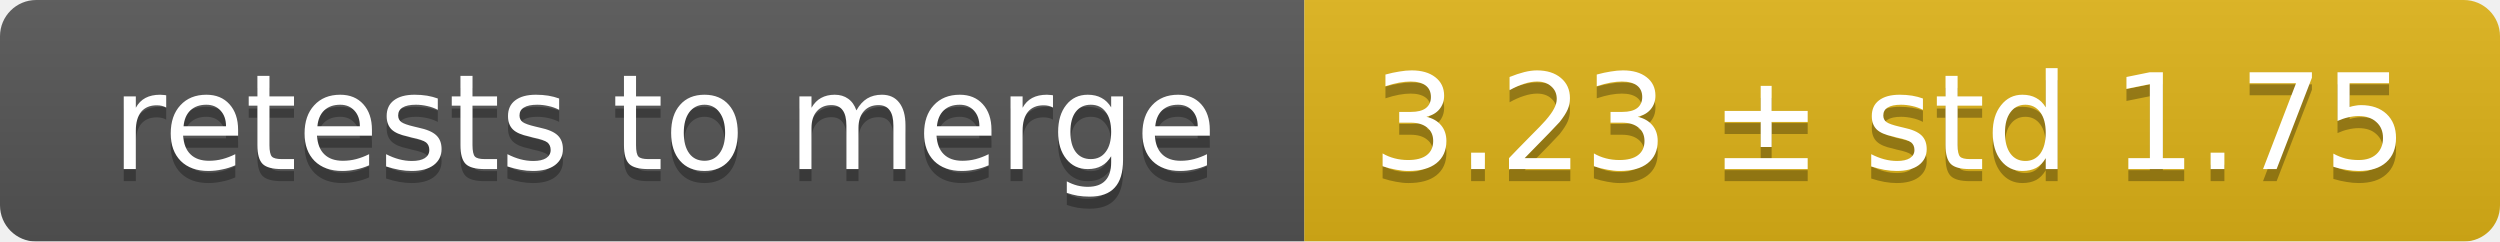
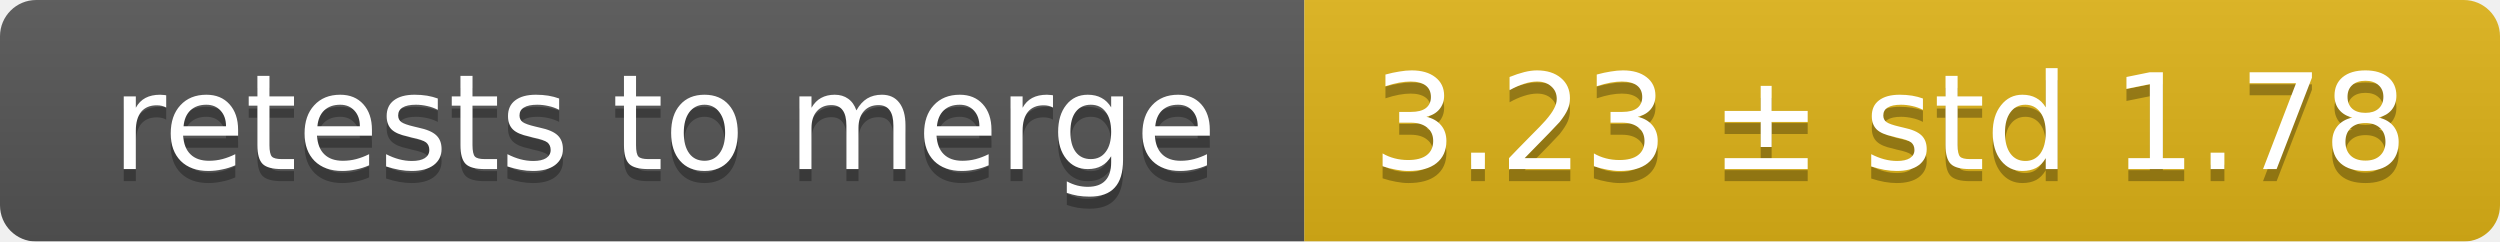
<svg xmlns="http://www.w3.org/2000/svg" width="207" height="20">
  <linearGradient id="smooth" x2="0" y2="100%">
    <stop offset="0" stop-color="#bbb" stop-opacity=".1" />
    <stop offset="1" stop-opacity=".1" />
  </linearGradient>
  <mask id="round">
    <rect width="207" height="20" rx="3" fill="#fff" />
  </mask>
  <g mask="url(#round)">
    <rect width="108" height="20" fill="#555" />
    <rect x="108" width="99" height="20" fill="#dfb317" />
    <rect width="207" height="20" fill="url(#smooth)" />
  </g>
  <g fill="#fff" text-anchor="middle" font-family="DejaVu Sans,Verdana,Geneva,sans-serif" font-size="11">
    <text x="55" y="15" fill="#010101" fill-opacity=".3">retests to merge</text>
    <text x="55" y="14">retests to merge</text>
-     <text x="156.5" y="15" fill="#010101" fill-opacity=".3">3.23 ± std 1.75</text>
-     <text x="156.5" y="14">3.23 ± std 1.75</text>
+     <text x="156.5" y="15" fill="#010101" fill-opacity=".3">3.23 ± std 1.78</text>
+     <text x="156.5" y="14">3.23 ± std 1.78</text>
  </g>
</svg>
